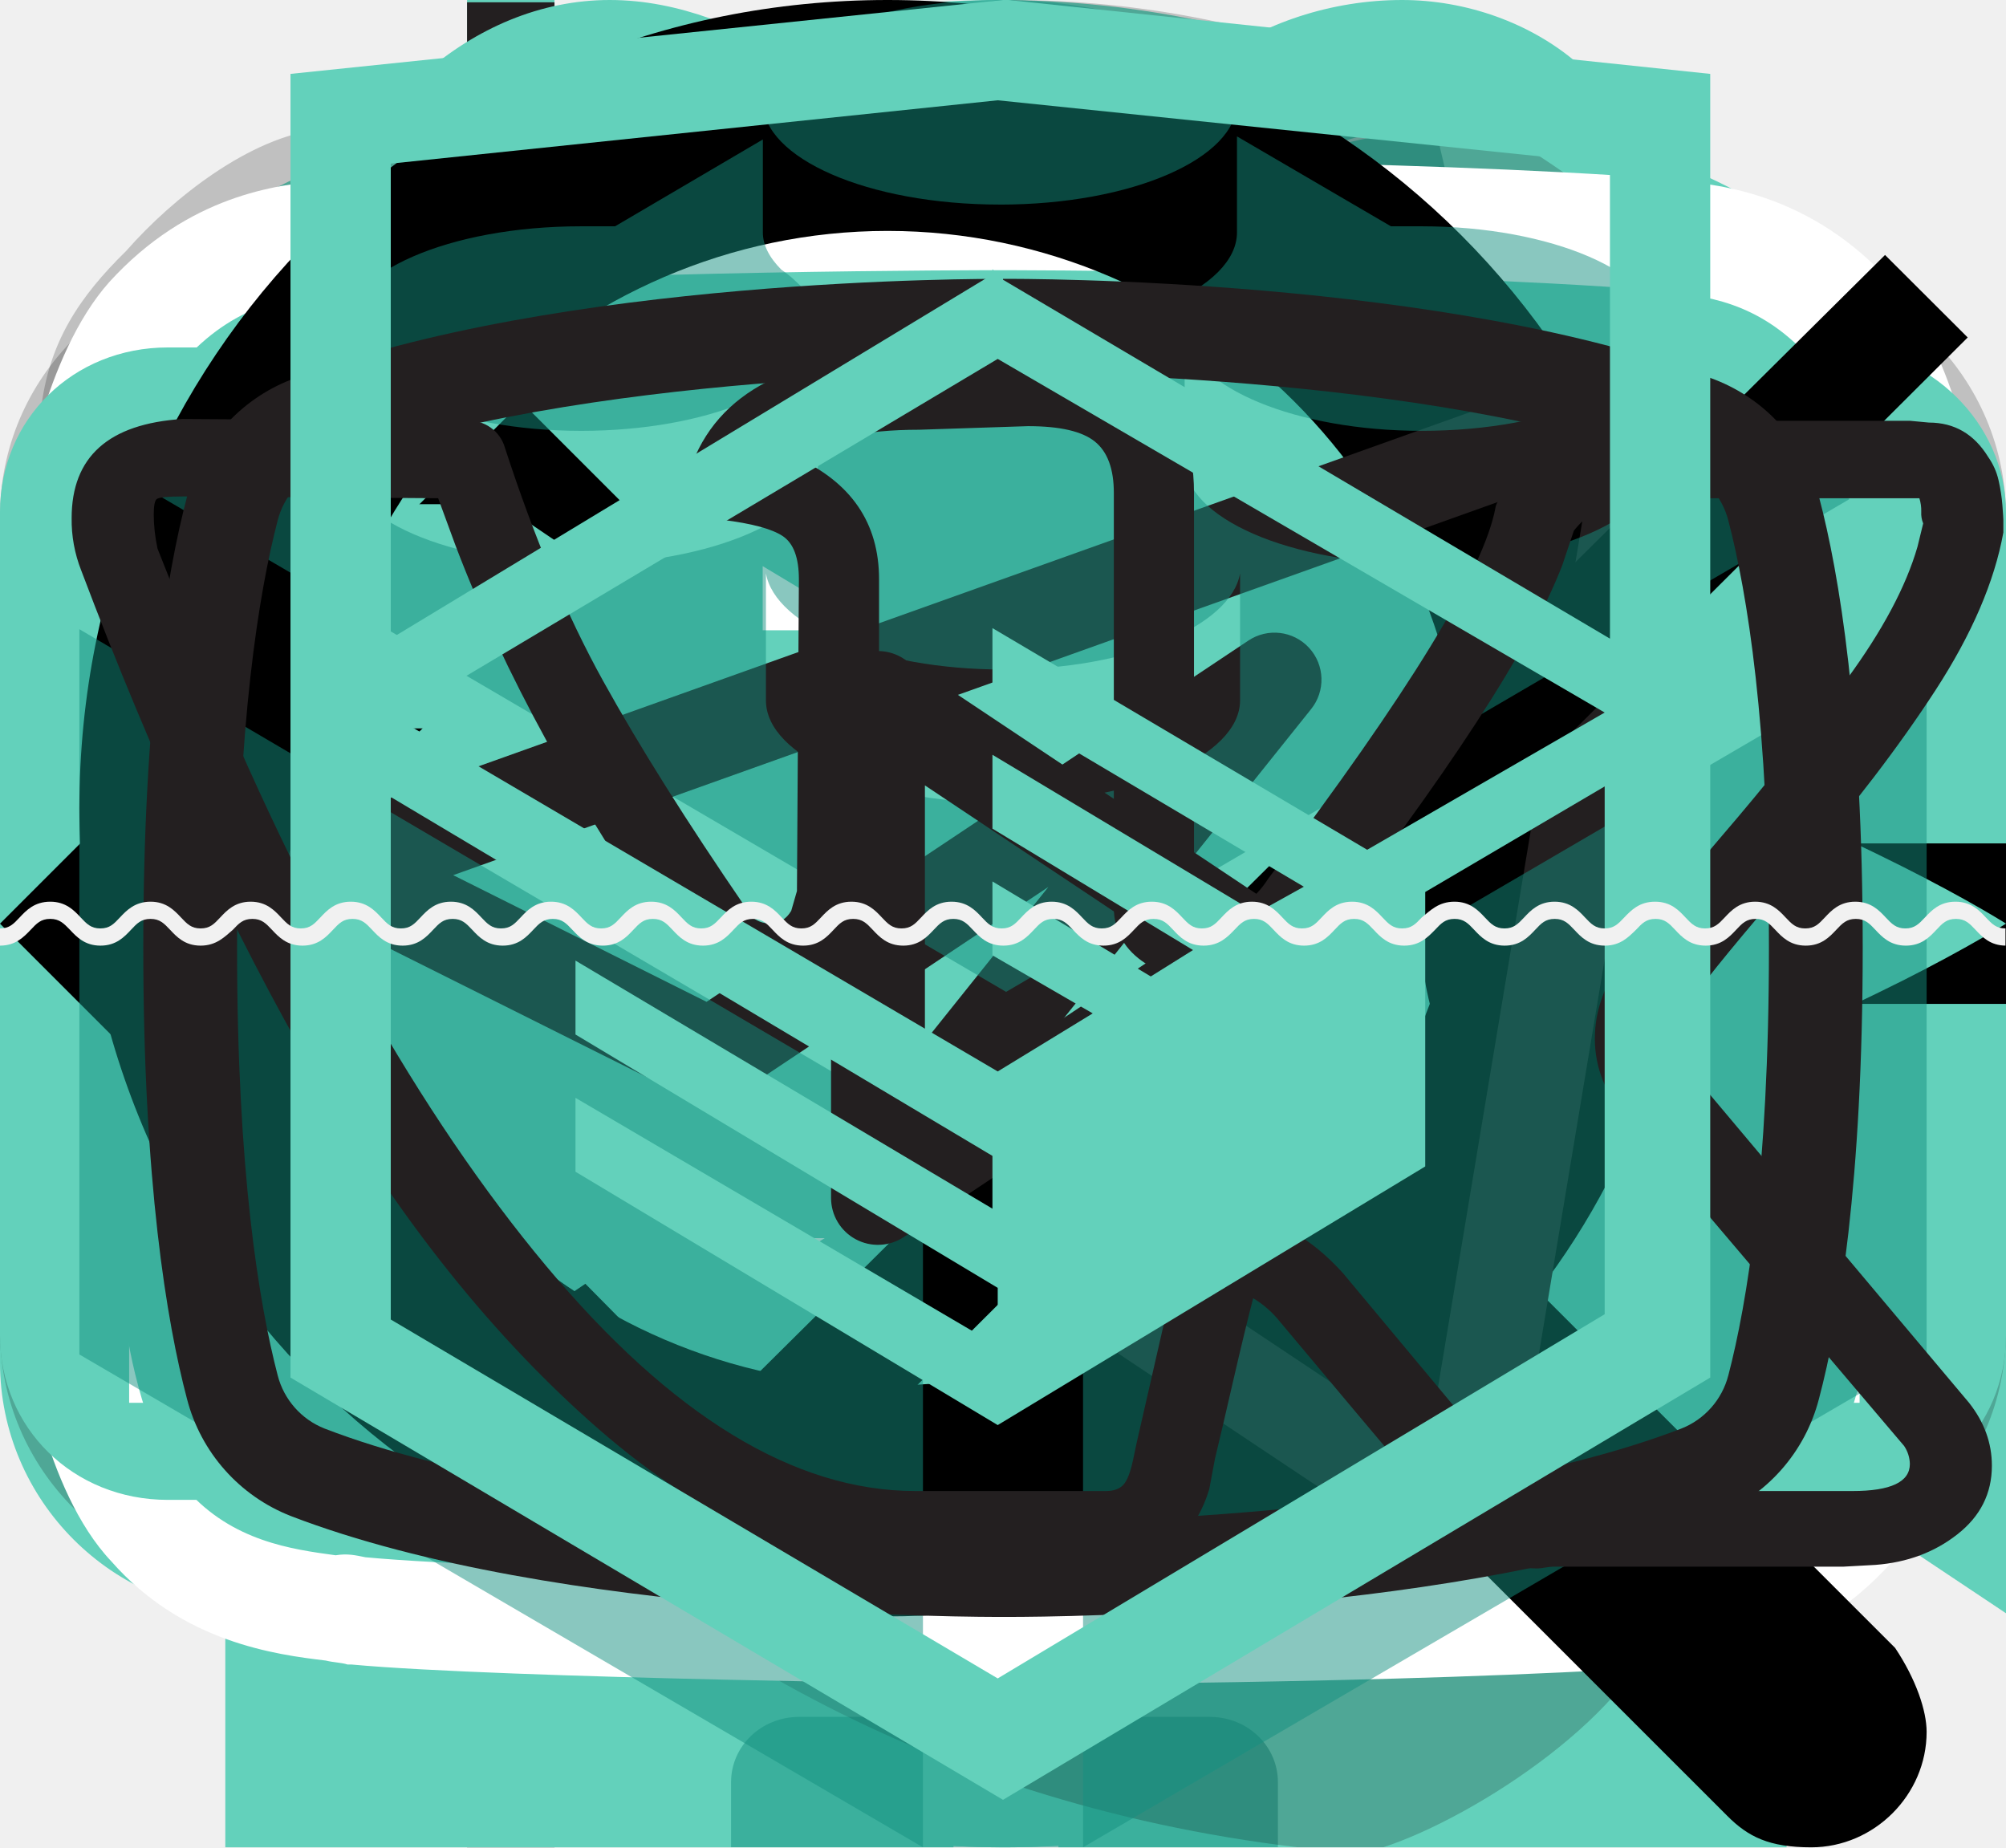
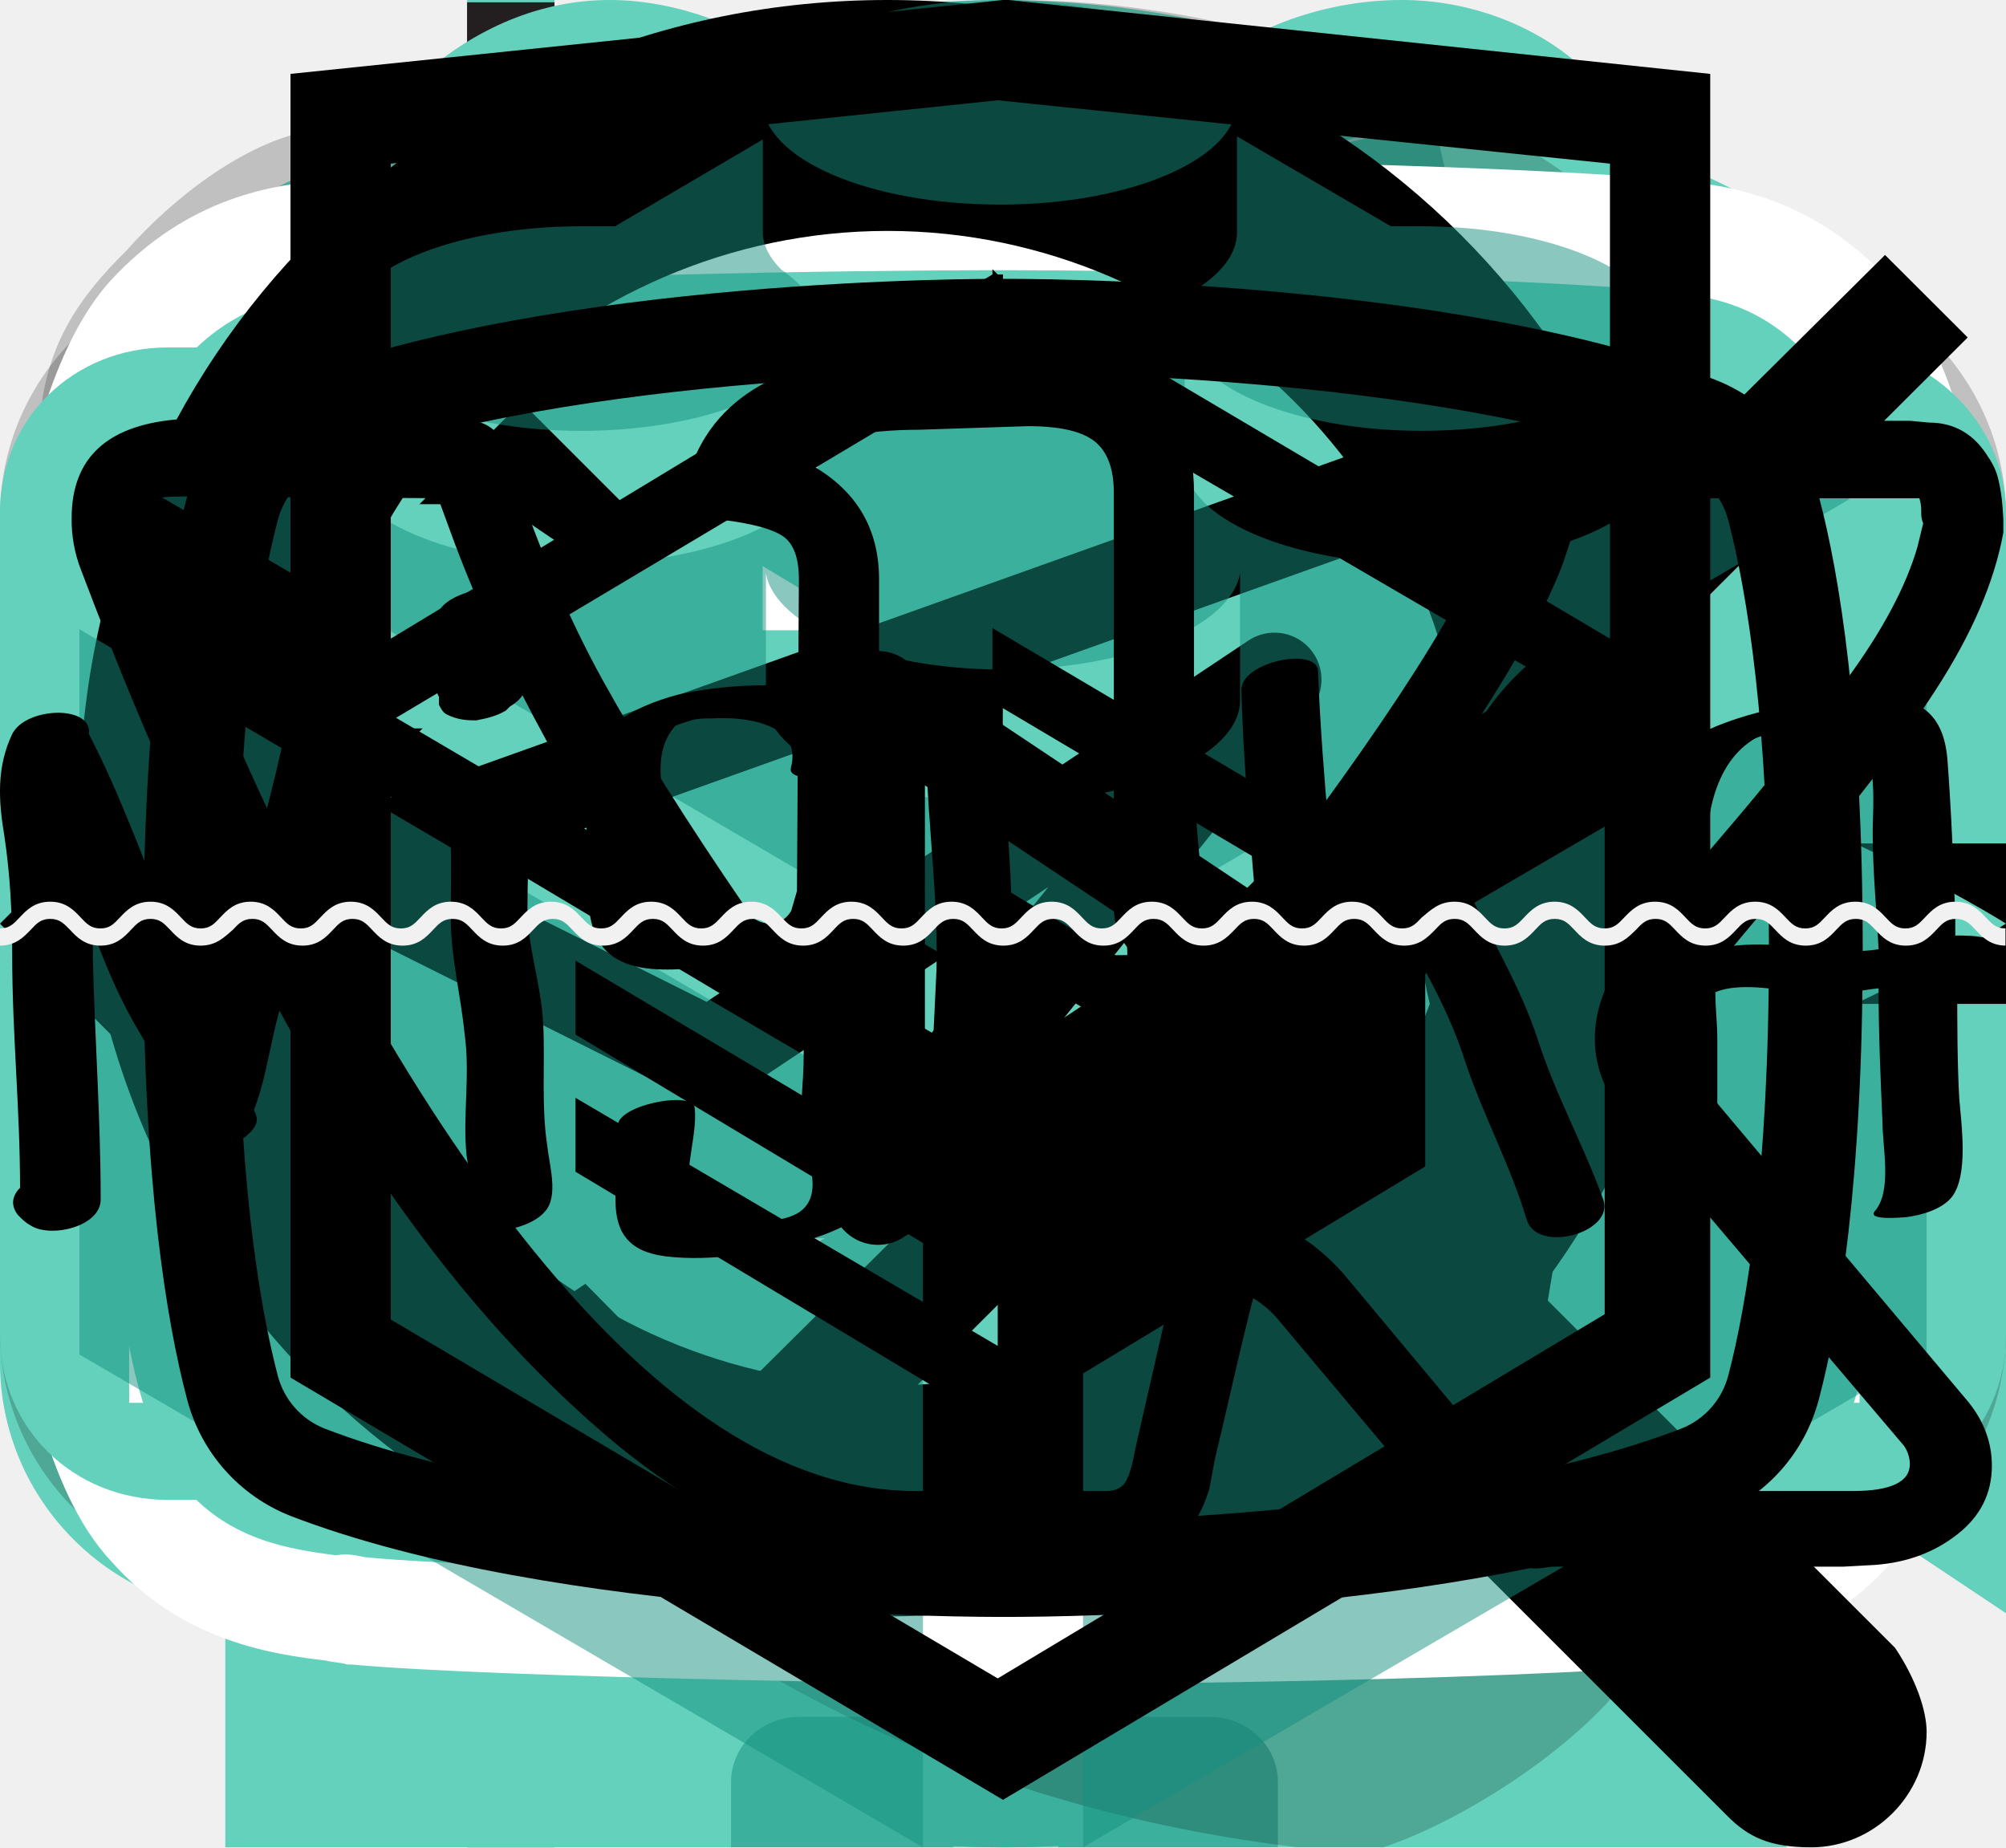
<svg xmlns="http://www.w3.org/2000/svg">
  <style>:root svg:not(:target){display:none}</style>
  <svg fill="none" id="hero-mask-desktop" viewBox="0 0 1150 34">
    <path d="M1168.8 0c-15.65 0-15.65 14-31.19 14-15.54 0-15.65-14-31.2-14-15.54 0-15.65 14-31.19 14-15.65 0-15.65-14-31.31-14-15.65 0-15.65 14-31.19 14-15.655 0-15.655-14-31.198-14-15.652 0-15.652 14-31.196 14-15.543 0-15.978-14-31.522-14-15.652 0-15.652 14-31.195 14-15.544 0-15.761-14-31.305-14-15.652 0-15.652 14-31.195 14-15.653 0-15.653-14-31.305-14s-15.652 14-31.195 14c-15.653 0-15.652-14-31.196-14C715.87 0 715.652 14 700 14c-15.652 0-15.652-14-31.196-14-15.652 0-15.652 14-31.195 14-15.653 0-15.653-14-31.305-14s-15.652 14-31.195 14c-15.653 0-15.652-14-31.196-14-15.652 0-15.652 14-31.196 14-15.652 0-15.652-14-31.195-14-15.652 0-15.652 14-31.305 14-15.652 0-15.652-14-31.304-14s-15.652 14-31.304 14-15.652-14-31.305-14C340.652 0 340.652 14 325 14S309.348 0 293.696 0c-15.653 0-15.653 14-31.305 14S246.739 0 231.087 0s-15.652 14-31.196 14c-15.652 0-15.652-14-31.304-14s-15.652 14-31.304 14C121.63 14 121.63 0 105.978 0S90.326 14 74.674 14 59.022 0 43.37 0C28.152 0 28.152 14 12.5 14-3.152 14-3.152 0-18.696 0-34.239 0-34.348 14-50 14v20h1250V14c-15.65 0-15.65-14-31.2-14Z" fill="#fff" />
  </svg>
  <svg fill="none" id="hero-mask-tablet" viewBox="0 0 768 24">
    <path d="M749.784 0c-9.642 0-9.642 9.882-19.217 9.882S720.925 0 711.35 0c-9.574 0-9.641 9.882-19.216 9.882-9.642 0-9.642-9.882-19.284-9.882-9.641 0-9.641 9.882-19.216 9.882-9.642 0-9.642-9.882-19.217-9.882-9.641 0-9.641 9.882-19.216 9.882-9.575 0-9.843-9.882-19.418-9.882-9.641 0-9.641 9.882-19.216 9.882-9.575 0-9.709-9.882-19.284-9.882-9.641 0-9.641 9.882-19.216 9.882-9.642 0-9.642-9.882-19.284-9.882-9.641 0-9.641 9.882-19.216 9.882-9.642 0-9.642-9.882-19.217-9.882-9.574 0-9.708 9.882-19.35 9.882-9.642 0-9.642-9.882-19.217-9.882-9.641 0-9.641 9.882-19.216 9.882-9.642 0-9.642-9.882-19.284-9.882-9.641 0-9.641 9.882-19.216 9.882-9.642 0-9.642-9.882-19.217-9.882-9.641 0-9.641 9.882-19.216 9.882-9.642 0-9.642-9.882-19.217-9.882-9.641 0-9.641 9.882-19.283 9.882-9.642 0-9.642-9.882-19.284-9.882-9.641 0-9.641 9.882-19.283 9.882-9.642 0-9.642-9.882-19.284-9.882-9.641 0-9.641 9.882-19.283 9.882-9.642 0-9.642-9.882-19.283-9.882-9.642 0-9.642 9.882-19.284 9.882S181.791 0 172.15 0c-9.642 0-9.642 9.882-19.217 9.882-9.642 0-9.642-9.882-19.283-9.882-9.642 0-9.642 9.882-19.284 9.882S104.724 0 95.083 0C85.44 0 85.44 9.882 75.799 9.882S66.157 0 56.516 0C47.142 0 47.142 9.882 37.5 9.882 27.858 9.882 27.858 0 18.284 0 8.709 0 8.642 9.882-1 9.882V24h770V9.882c-9.642 0-9.642-9.882-19.216-9.882Z" fill="#fff" />
  </svg>
  <svg fill="none" id="icon-ball" viewBox="0 0 35 34">
    <path d="M.306 13.953a16.044 16.044 0 0 0 0 6.232l4.176-3.165-4.176-3.067ZM24.852 1.586C19.963-.59 14.259-.59 9.269 1.982l7.638 5.54 7.945-5.936ZM34.528 13.062l-4.889 3.66 4.99 3.66c.51-2.373.51-4.946-.101-7.32ZM9.37 32.057c4.89 2.473 10.899 2.671 15.991.099l-8.25-6.035-7.74 5.936ZM8.046 14.249 1.732 9.698c-.306.692-.612 1.385-.815 2.078l5.398 3.957 1.731-1.484ZM18.945 24.835l8.453 6.134c.306-.198.611-.396.815-.594.306-.198.611-.495.917-.791l-8.454-6.134-1.731 1.385ZM11.611 11.578 4.074 6.137c-.51.495-.917 1.088-1.324 1.682l7.028 5.144 1.833-1.385ZM22.51 22.163l8.25 6.035c.509-.494.916-1.088 1.324-1.681l-7.843-5.739-1.732 1.386ZM15.176 8.907 7.333 3.169c-.203.099-.407.297-.61.396-.408.296-.816.593-1.121.989l7.843 5.64 1.731-1.287ZM26.074 19.394l7.13 5.144c.306-.692.611-1.286.917-1.979l-6.213-4.55-1.834 1.385ZM26.89 2.674.916 22.362c.203.692.509 1.385.815 2.077L28.722 3.96c-.509-.494-1.12-.89-1.833-1.286ZM31.269 6.532c-.306-.395-.611-.791-.917-1.088L2.852 26.22c.204.494.51.89.815 1.187.102.198.305.396.407.494L31.778 7.127c-.204-.198-.305-.396-.51-.594ZM32.898 8.907 5.704 29.484c.509.495 1.12.99 1.731 1.385l26.482-19.984c-.306-.692-.611-1.385-1.019-1.978Z" fill="#63D1BB" />
  </svg>
  <svg fill="none" id="icon-camera" viewBox="0 0 32 22">
    <path d="m26 10 6-4v16l-6-4v-8Zm-2 0v8c0 2.2-1.8 4-4 4H4c-2.2 0-4-1.8-4-4v-8c0-2.2 1.8-4 4-4h10c0-1.1.9-2 2-2V2H5c-.6 0-1-.4-1-1s.4-1 1-1h12c.6 0 1 .4 1 1v3c1.1 0 2 .9 2 2 2.2 0 4 1.8 4 4Zm-12 0H4v8h8v-8Zm8 1c0-.6-.4-1-1-1h-4c-.6 0-1 .4-1 1s.4 1 1 1h4c.6 0 1-.4 1-1Z" fill="#63D1BB" />
  </svg>
  <svg fill="none" id="icon-cart" viewBox="0 0 21 18">
    <path d="M20.188 6.857h-3.55L13.188.381C12.985 0 12.58-.095 12.174.095s-.507.572-.304.953l3.145 5.81H5.783l3.145-5.81c.202-.381 0-.762-.305-.953-.406-.19-.811 0-1.014.286l-3.45 6.476H.812c-.406 0-.812.286-.812.762 0 .381.304.762.812.762h.202l.914 2.857c-.203.095-.305.286-.305.572 0 .38.305.666.71.666L4.058 18h12.884l1.725-5.524c.405 0 .71-.286.71-.667 0-.19-.102-.476-.304-.57l.912-2.858h.203c.406 0 .812-.286.812-.762 0-.476-.406-.762-.812-.762Zm-4.565 9.62H5.073L3.854 12.38h13.087l-1.319 4.095Zm1.623-5.525H3.348l-.812-2.666h15.522l-.812 2.666Z" fill="currentColor" />
  </svg>
  <svg fill="none" id="icon-email" viewBox="0 0 32 21">
    <path opacity=".2" d="M28 0H4C1.8 0 0 1.8 0 4v13c0 2.2 1.8 4 4 4h24c2.2 0 4-1.8 4-4V4c0-2.2-1.8-4-4-4ZM2 5.3l7 5.3-7 5.3V5.3ZM30 17c0 1.1-.9 2-2 2H4c-1.1 0-2-.9-2-2l7.8-5.9 4.4 3.3c.5.4 1.2.6 1.8.6.6 0 1.3-.2 1.8-.6l4.4-3.3L30 17Zm0-1.2-7-5.3 7-5.3v10.6Zm-12.8-2.2c-.4.3-.8.4-1.2.4-.4 0-.9-.1-1.2-.4l-4.1-3.1-.8-.6L2 4c0-1.1.9-2 2-2h24c1.1 0 2 .9 2 2l-12.8 9.6Z" fill="#000" />
  </svg>
  <svg fill="none" id="icon-flag" viewBox="0 0 47 81">
    <path d="M7.766 3.862v38.52L47 23.071 7.766 3.862ZM0 80.9V0h3.833v80.9H0Z" fill="#63D1BB" />
    <path d="M3.833.1H0V81h3.833V.1Z" fill="#231F20" />
  </svg>
  <svg fill="none" id="icon-flower" viewBox="0 0 33 38">
    <path d="M16.5 38C25.575 38 33 30.645 33 21.656c-9.075 0-16.5 7.253-16.5 16.344ZM4.744 16.65c0 2.554 2.062 4.495 4.537 4.495.928 0 1.856-.306 2.578-.817v.306c0 2.554 2.063 4.495 4.538 4.495 2.578 0 4.537-2.043 4.537-4.495v-.306c.722.51 1.65.817 2.578.817 2.579 0 4.538-2.043 4.538-4.494 0-1.84-1.031-3.371-2.578-4.086 1.547-.715 2.578-2.248 2.578-4.087 0-2.553-2.063-4.494-4.538-4.494-.928 0-1.856.306-2.578.817v-.306C20.934 1.94 18.872 0 16.397 0c-2.578 0-4.538 2.043-4.538 4.495V4.8a4.542 4.542 0 0 0-2.578-.817c-2.578 0-4.537 2.043-4.537 4.494 0 1.84 1.031 3.372 2.578 4.087-1.444.715-2.578 2.247-2.578 4.086ZM16.5 7.969c2.578 0 4.538 2.043 4.538 4.494 0 2.554-2.063 4.495-4.538 4.495-2.578 0-4.537-2.043-4.537-4.495 0-2.451 1.959-4.494 4.537-4.494ZM0 21.656C0 30.646 7.425 38 16.5 38c0-9.091-7.425-16.344-16.5-16.344Z" fill="#63D1BB" />
  </svg>
  <svg fill="none" id="icon-gift" viewBox="0 0 33 32">
    <path d="M3.028 32h12.614V18.272H3.028V32ZM31.385 8.691h-7.367c.505-.296 1.01-.493 1.413-.79 1.615-1.086 2.422-2.568 2.422-3.95 0-1.186-.605-2.173-1.413-2.865C25.633.396 24.523 0 23.413 0c-1.211 0-2.422.395-3.33 1.086-1.514.988-2.624 2.47-3.432 4.05 0 .099-.1.197-.1.197-.303-.592-.606-1.185-1.01-1.777-.706-.988-1.514-1.877-2.523-2.47C12.01.494 10.9 0 9.688 0c-1.21 0-2.321.494-3.23 1.284-.807.79-1.412 1.876-1.412 3.062 0 .691.202 1.481.605 2.173.606.888 1.413 1.58 2.624 2.172h-6.66C.706 8.691 0 9.383 0 10.271V16.1h15.541V8.69h1.918V16.1H33v-5.827c0-.89-.706-1.58-1.615-1.58ZM8.881 6.42c-.606-.395-1.01-.79-1.211-1.087-.202-.395-.303-.691-.303-.987 0-.494.202-.988.706-1.482.404-.395 1.01-.691 1.615-.691.707 0 1.413.197 2.018.691a7.6 7.6 0 0 1 2.624 3.16c.303.692.606 1.383.808 2.075-3.129-.297-5.147-.988-6.257-1.68Zm10.596-1.58c.606-.79 1.211-1.482 1.918-1.877.706-.494 1.412-.691 2.018-.691.605 0 1.11.197 1.514.493.403.297.605.692.605 1.186 0 .493-.303 1.284-1.514 2.074-1.11.79-3.128 1.679-6.156 2.271a10.88 10.88 0 0 1 1.615-3.456ZM17.46 32h12.614V18.272H17.46V32Z" fill="#63D1BB" />
  </svg>
  <svg fill="none" id="icon-heart" viewBox="0 0 34 27">
    <path d="M34 8.45C34 3.788 29.982 0 25.036 0A9.248 9.248 0 0 0 17 4.662C15.558 1.942 12.467 0 8.964 0 4.018 0 0 3.788 0 8.45 0 17.288 15.146 27 17 27c1.958 0 17-9.615 17-18.55Z" fill="#63D1BB" />
  </svg>
  <svg fill="none" id="icon-interior" viewBox="0 0 40 62">
    <g opacity=".5" fill="#149080">
      <path d="M15.162 37.717c-.3.995-.2 2.19 0 3.582.499 2.588 1.696 5.971 2.394 9.654h5.087c.698-3.583 1.895-6.967 2.494-9.654.3-1.393.3-2.687 0-3.582-.3-.896-.898-1.593-1.995-2.29h-5.985c-1.197.697-1.796 1.394-1.995 2.29ZM26.933 57.621H13.167c-1.297 0-2.294.995-2.294 2.19V62h18.354v-2.19c0-1.194-.998-2.189-2.294-2.189ZM34.015 2.19h-11.67C22.344.994 21.346 0 20.05 0s-2.294.995-2.294 2.19H6.085L0 27.566c.798-.498 1.596-.995 2.594-.995 1.396 0 2.194.796 2.892 1.393.699.597 1.197.796 1.397.796.299 0 .798-.299 1.496-.796.698-.498 1.596-1.393 2.893-1.393 1.297 0 2.194.796 2.893 1.393.698.497 1.197.796 1.496.796.1 0 .3-.1.598-.199.2-.1.5-.398.898-.597.499-.398 1.097-.995 1.995-1.194.3-.1.599-.1.898-.1 1.297 0 2.194.796 2.893 1.393.698.498 1.197.797 1.496.797.3 0 .798-.299 1.396-.797.699-.597 1.596-1.393 2.893-1.393 1.397 0 2.195.796 2.893 1.393.3.299.598.498.898.598.2.1.399.199.598.199.3 0 .798-.299 1.397-.896.698-.597 1.596-1.393 2.892-1.393.998 0 1.796.497 2.594.995L34.015 2.189ZM23.442 53.143h-6.883c-.699 0-1.098.497-1.098 1.094 0 .597.5 1.095 1.098 1.095h6.883c.698 0 1.097-.498 1.097-1.095.1-.597-.4-1.094-1.098-1.094Z" />
      <path d="M20.05 28.76c-.1 0-.3.1-.599.199-.2.1-.399.298-.598.398v3.682h2.294v-3.583c-.499-.398-.898-.696-1.097-.696Z" />
    </g>
  </svg>
  <svg fill="none" id="icon-phone" viewBox="0 0 25 24">
    <g opacity=".2" fill="#000">
      <path d="M17.44 24h-1.11c-4.939-.593-8.568-2.864-11.189-5.728C2.521 15.408.403 11.753 0 6.716V5.333c.1-.888.504-1.481 1.109-2.074.605-.69 1.613-1.481 2.52-1.58.706 0 1.815.494 2.218 1.087.403.493.605 1.58.806 2.37.202.889.605 1.975.504 2.765-.201 1.186-1.814 1.68-2.217 2.568 1.612 3.655 4.133 6.42 7.56 8.198.806-.494 1.613-1.877 2.823-1.877.403 0 1.008.198 1.41.297.505.098.908.296 1.311.493.706.297 2.017.593 2.42 1.186.403.592.705 1.58.605 2.172-.303 1.284-2.42 2.667-3.63 3.062ZM12.6 1.481c5.948 0 10.888 4.741 10.888 10.667H25C25 5.432 19.456 0 12.6 0v1.481Z" />
      <path d="M12.6 9.185v1.58c.807 0 1.412.593 1.412 1.383h1.613c0-1.58-1.31-2.963-3.024-2.963ZM12.6 6.124c3.327 0 6.15 2.666 6.15 6.024h1.613c0-4.148-3.427-7.506-7.661-7.506v1.482H12.6Z" />
    </g>
  </svg>
  <svg fill="none" id="icon-play" viewBox="0 0 101 77">
    <path d="M97 18.1s-.9-7-3.8-10.1c-3.6-4-7.7-4.1-9.5-4.3-13.3-1-33.3-1-33.3-1h-.1s-20 0-33.3 1c-1.9.2-5.9.3-9.5 4.3-2.8 3.1-3.8 10.1-3.8 10.1s-.9 8.2-.9 16.4v7.7c0 8.2.9 16.4.9 16.4s.9 7 3.8 10.1c3.6 4 8.4 3.9 10.5 4.3 7.6.8 32.4 1 32.4 1s20 0 33.3-1c1.9-.2 5.9-.3 9.5-4.3C96 65.6 97 58.6 97 58.6s.9-8.2.9-16.4v-7.7c0-8.2-.9-16.4-.9-16.4Z" fill="#63D1BB" />
    <path d="M50.3 76.8c-1 0-25-.3-32.6-1h-.2c-.3-.1-.7-.1-1.1-.2-2.5-.3-7.2-.9-10.8-5C2.2 67 1.2 59.8 1.1 59c0-.3-1-8.5-1-16.7v-7.7c0-8.3.9-16.4.9-16.7v-.1c.1-.8 1.2-7.9 4.5-11.6 4-4.4 8.5-4.9 10.7-5.1.2 0 .4 0 .5-.1h.1c13.3-1 33.3-1 33.5-1h.1c.2 0 20.2 0 33.5 1h.1c.2 0 .3 0 .5.1 2.2.2 6.7.7 10.7 5.1 3.4 3.6 4.4 10.8 4.5 11.6 0 .3 1 8.5 1 16.8v7.7c0 8.3-.9 16.4-1 16.7v.1c-.1.8-1.2 8-4.5 11.6-4 4.4-8.5 4.9-10.7 5.1-.2 0-.4 0-.5.1h-.1c-13.3.9-33.4.9-33.6.9Zm-31.9-6.4c7.5.7 31.2 1 32 1 .7 0 20.1 0 33-1 .2 0 .4 0 .6-.1 1.8-.2 4.6-.5 7.2-3.3 1.8-2 2.9-6.9 3.1-8.6.1-.5.9-8.4.9-16.1v-7.7c0-7.8-.9-15.6-1-16.1-.3-2.4-1.4-6.8-3.1-8.5-2.6-2.9-5.4-3.1-7.2-3.3-.2 0-.4 0-.6-.1-13.1-1-32.8-1-33-1h-.1c-.2 0-20 0-33 1-.2 0-.4 0-.6.1-1.8.2-4.6.5-7.2 3.3-1.8 2-2.9 6.9-3.1 8.6-.1.6-.9 8.4-.9 16.1v7.7c0 7.7.9 15.6.9 16.1.3 2.4 1.4 6.8 3.1 8.5 2.3 2.6 5.3 3 7.5 3.3.6-.1 1 0 1.5.1Z" fill="#fff" />
    <path d="M38.4 20.5v35.7l29.8-17.8-29.8-17.9Z" fill="#fff" />
  </svg>
  <svg fill="none" id="icon-price" viewBox="0 0 47 27">
    <path d="M43.066 0H3.933C1.715 0 0 1.681 0 3.857v19.286C0 25.319 1.715 27 3.933 27h39.133C45.286 27 47 25.319 47 23.143V3.857C47 1.78 45.184 0 43.066 0ZM3.026 24.725V2.77H43.57v21.956H3.026Z" fill="#63D1BB" />
    <path d="M6.96 20.868h32.677V6.627H6.96v14.241ZM23.5 8.506c2.925 0 5.346 2.373 5.346 5.242 0 2.868-2.421 5.241-5.346 5.241-2.925 0-5.346-2.373-5.346-5.242 0-2.967 2.421-5.241 5.346-5.241Z" fill="#63D1BB" />
  </svg>
  <svg fill="none" id="icon-review-arrow" viewBox="0 0 50 26">
    <path d="M50 11H7.7l8.1-8.2L13 0 0 13l13 13 2.8-2.8L7.7 15H50v-4Z" fill="#000" />
  </svg>
  <svg fill="none" id="icon-rocket" viewBox="0 0 55 23">
    <path d="M40.947 5.75A47.823 47.823 0 0 0 28.41 4.065c-2.932 0-5.56.198-7.785.594L13.75 0H.101l5.864 6.147h8.493c-4.651 1.586-6.875 3.47-6.875 3.47v3.767s2.325 1.883 6.976 3.47H5.864L0 23h13.649l6.875-4.66c2.325.397 4.853.595 7.785.595 4.55 0 8.796-.694 12.537-1.685-1.214-1.784-1.921-3.668-1.921-5.85.1-1.982.91-3.865 2.022-5.65ZM44.485 6.741c-1.314 1.586-2.022 3.173-2.022 4.759 0 1.586.708 3.172 2.022 4.759C50.955 14.077 55 11.499 55 11.499s-4.044-2.577-10.515-4.758Z" fill="#63D1BB" />
  </svg>
  <svg fill="none" id="icon-search" viewBox="0 0 18 18">
    <path d="m17.693 16.057-3.477-3.477c1.023-1.33 1.534-2.966 1.534-4.705C15.75 3.477 12.273 0 7.875 0S0 3.477 0 7.875s3.477 7.875 7.875 7.875c1.739 0 3.375-.614 4.704-1.534l3.478 3.477c.204.205.409.307.818.307.614 0 1.125-.511 1.125-1.125 0-.204-.102-.511-.307-.818ZM2.25 7.875c0-3.068 2.557-5.625 5.625-5.625S13.5 4.807 13.5 7.875 10.943 13.5 7.875 13.5 2.25 10.943 2.25 7.875Z" fill="currentColor" />
  </svg>
  <svg fill="none" id="icon-telegram" viewBox="0 0 28 23">
-     <path fill-rule="evenodd" clip-rule="evenodd" d="M23.46 3.653c.18.15.265.382.227.611l-2.626 15.757a.657.657 0 0 1-1.012.439l-7.878-5.253a.657.657 0 0 1-.149-.956l2.611-3.263-4.36 2.906a.657.657 0 0 1-.658.041L4.363 11.31a.657.657 0 0 1 .073-1.205l18.383-6.566a.657.657 0 0 1 .642.115Zm-17.134 7.17 3.536 1.768 7.561-5.041a.656.656 0 0 1 .877.956l-4.805 6.006 6.438 4.292L22.208 5.15 6.326 10.823Z" fill="#231F20" />
+     <path fill-rule="evenodd" clip-rule="evenodd" d="M23.46 3.653c.18.15.265.382.227.611l-2.626 15.757a.657.657 0 0 1-1.012.439l-7.878-5.253a.657.657 0 0 1-.149-.956l2.611-3.263-4.36 2.906a.657.657 0 0 1-.658.041L4.363 11.31a.657.657 0 0 1 .073-1.205l18.383-6.566a.657.657 0 0 1 .642.115Zm-17.134 7.17 3.536 1.768 7.561-5.041a.656.656 0 0 1 .877.956l-4.805 6.006 6.438 4.292L22.208 5.15 6.326 10.823Z" fill="currentColor" />
  </svg>
  <svg fill="none" id="icon-tick" viewBox="0 0 33 22">
    <path d="M32.37 1.357 31.01 0 11.574 19.286l-9.62-9.594-1.361 1.357 9.62 9.594L11.573 22l1.459-1.357L32.37 1.357Z" fill="#000" />
  </svg>
  <svg fill="none" id="icon-toy" viewBox="0 0 60 60">
    <path opacity=".5" d="M0 43.993 27.4 60V36.544L0 20.436v23.557Zm51.3-31.51V15c0 1.812-3.5 3.322-7.7 3.322-4.3 0-7.7-1.51-7.7-3.322v-4.127c.3 1.71 3.6 3.12 7.7 3.12 4.3 0 7.7-1.51 7.7-3.322S47.8 7.35 43.6 7.35h-1l-5-2.92V7.55c0 1.812-3.5 3.323-7.7 3.323-2.7 0-5-.604-6.4-1.51-.2-.202-.4-.403-.7-.605-.4-.402-.6-.805-.6-1.208V4.53L17.4 7.35h-1.1c-4.3 0-7.7 1.51-7.7 3.322s3.5 3.322 7.7 3.322c4.1 0 7.4-1.41 7.7-3.12V15c0 1.812-3.5 3.322-7.7 3.322-4.3 0-7.7-1.51-7.7-3.322v-2.416l-6 3.523 27.5 16.108 27.4-16.007-6.2-3.725ZM37.7 22.752c0 1.812-3.5 3.322-7.7 3.322-4.3 0-7.7-1.51-7.7-3.322v-4.128c.3 1.712 3.6 3.121 7.7 3.121s7.4-1.41 7.7-3.12v4.127Zm-5.1 13.993V60L60 43.993V20.738L32.6 36.745Zm-2.7-30.1c4.3 0 7.7-1.51 7.7-3.323C37.6 1.51 34.1 0 29.9 0c-4.3 0-7.7 1.51-7.7 3.322s3.4 3.322 7.7 3.322Z" fill="#149080" />
  </svg>
  <svg fill="none" id="icon-vk" viewBox="0 0 28 23">
-     <path d="M1 5.839c0-.855.515-1.316 1.545-1.383l3.97.025a.52.52 0 0 1 .533.377c.409 1.257.866 2.343 1.372 3.257.506.913 1.168 1.965 1.985 3.156.071.15.187.226.346.226.125 0 .223-.059.293-.176l.08-.277.027-4.35c0-.302-.075-.503-.226-.604-.151-.1-.431-.176-.84-.226-.32-.05-.48-.235-.48-.553 0-.067.01-.118.027-.151.373-1.09 1.44-1.635 3.198-1.635l1.492-.025c.675 0 1.234.16 1.678.478.444.318.666.821.666 1.509v5.708c.125.084.24.126.347.126.266 0 .497-.15.692-.453 1.954-2.582 3.011-4.308 3.17-5.18 0-.017.019-.059.054-.126.125-.251.329-.47.613-.654.284-.184.533-.31.746-.377a.554.554 0 0 1 .24-.05h4.13l.266.025c.355 0 .63.16.826.478.07.1.12.21.146.327.027.117.045.234.054.352.009.117.013.184.013.2v.177c-.124.687-.44 1.42-.946 2.2-.506.78-1.15 1.622-1.931 2.528-.782.905-1.27 1.5-1.466 1.785-.16.201-.24.386-.24.553 0 .135.071.286.213.453l3.89 4.627c.213.269.32.562.32.88 0 .386-.16.705-.48.956-.32.252-.701.394-1.145.428l-.453.025h-4.05a.855.855 0 0 0-.106.012.862.862 0 0 1-.107.013c-.39 0-.755-.16-1.092-.478-.125-.134-.96-1.123-2.505-2.967a1.387 1.387 0 0 0-.373-.327c-.07.268-.164.654-.28 1.157-.115.503-.2.863-.253 1.081l-.08.427c-.177.587-.55.94-1.119 1.057l-.373.025h-2.61c-1.475 0-2.945-.637-4.41-1.911-1.466-1.275-2.784-2.922-3.957-4.942-1.172-2.02-2.264-4.372-3.277-7.054A1.916 1.916 0 0 1 1 5.838Zm16.013 6.513c-.373 0-.71-.096-1.013-.29-.302-.192-.453-.456-.453-.791V5.487c0-.336-.089-.575-.266-.717-.178-.143-.489-.214-.933-.214l-1.518.05c-.764 0-1.341.126-1.732.378.781.352 1.172.922 1.172 1.71v4.426a1.5 1.5 0 0 1-.533 1.044 1.59 1.59 0 0 1-1.066.414c-.532 0-.94-.243-1.225-.729C8.06 9.871 7.03 7.993 6.356 6.216l-.24-.654-3.544-.025c-.231 0-.36.013-.386.038-.027.025-.04.096-.04.213 0 .151.017.31.053.478l.56 1.409c1.491 3.638 3.112 6.505 4.862 8.6 1.75 2.096 3.468 3.144 5.155 3.144h2.665c.106 0 .186-.03.24-.088.053-.06.097-.172.133-.34l.053-.251.506-2.213c.142-.302.267-.503.373-.604a.975.975 0 0 1 .693-.277c.426 0 .861.243 1.305.73l2.265 2.716c.142.218.293.327.453.327h4.396c.533 0 .8-.126.8-.378a.466.466 0 0 0-.08-.251l-3.864-4.552c-.302-.352-.453-.73-.453-1.131 0-.403.142-.788.427-1.157.23-.336.679-.893 1.345-1.673a37.64 37.64 0 0 0 1.745-2.188c.498-.679.826-1.295.986-1.848l.08-.327a.371.371 0 0 1-.027-.163.574.574 0 0 0-.026-.189h-4.183c-.267.1-.48.252-.64.453l-.16.478c-.444 1.156-1.607 2.942-3.49 5.356a1.892 1.892 0 0 1-1.305.503Z" fill="#231F20" />
+     <path d="M1 5.839c0-.855.515-1.316 1.545-1.383l3.97.025a.52.52 0 0 1 .533.377c.409 1.257.866 2.343 1.372 3.257.506.913 1.168 1.965 1.985 3.156.071.15.187.226.346.226.125 0 .223-.059.293-.176l.08-.277.027-4.35c0-.302-.075-.503-.226-.604-.151-.1-.431-.176-.84-.226-.32-.05-.48-.235-.48-.553 0-.067.01-.118.027-.151.373-1.09 1.44-1.635 3.198-1.635l1.492-.025c.675 0 1.234.16 1.678.478.444.318.666.821.666 1.509v5.708c.125.084.24.126.347.126.266 0 .497-.15.692-.453 1.954-2.582 3.011-4.308 3.17-5.18 0-.017.019-.059.054-.126.125-.251.329-.47.613-.654.284-.184.533-.31.746-.377a.554.554 0 0 1 .24-.05h4.13l.266.025c.355 0 .63.16.826.478.07.1.12.21.146.327.027.117.045.234.054.352.009.117.013.184.013.2v.177c-.124.687-.44 1.42-.946 2.2-.506.78-1.15 1.622-1.931 2.528-.782.905-1.27 1.5-1.466 1.785-.16.201-.24.386-.24.553 0 .135.071.286.213.453l3.89 4.627c.213.269.32.562.32.88 0 .386-.16.705-.48.956-.32.252-.701.394-1.145.428l-.453.025h-4.05a.855.855 0 0 0-.106.012.862.862 0 0 1-.107.013c-.39 0-.755-.16-1.092-.478-.125-.134-.96-1.123-2.505-2.967a1.387 1.387 0 0 0-.373-.327c-.07.268-.164.654-.28 1.157-.115.503-.2.863-.253 1.081l-.08.427c-.177.587-.55.94-1.119 1.057l-.373.025h-2.61c-1.475 0-2.945-.637-4.41-1.911-1.466-1.275-2.784-2.922-3.957-4.942-1.172-2.02-2.264-4.372-3.277-7.054A1.916 1.916 0 0 1 1 5.838Zm16.013 6.513c-.373 0-.71-.096-1.013-.29-.302-.192-.453-.456-.453-.791V5.487c0-.336-.089-.575-.266-.717-.178-.143-.489-.214-.933-.214l-1.518.05c-.764 0-1.341.126-1.732.378.781.352 1.172.922 1.172 1.71v4.426a1.5 1.5 0 0 1-.533 1.044 1.59 1.59 0 0 1-1.066.414c-.532 0-.94-.243-1.225-.729C8.06 9.871 7.03 7.993 6.356 6.216l-.24-.654-3.544-.025c-.231 0-.36.013-.386.038-.027.025-.04.096-.04.213 0 .151.017.31.053.478l.56 1.409c1.491 3.638 3.112 6.505 4.862 8.6 1.75 2.096 3.468 3.144 5.155 3.144h2.665c.106 0 .186-.03.24-.088.053-.06.097-.172.133-.34l.053-.251.506-2.213c.142-.302.267-.503.373-.604a.975.975 0 0 1 .693-.277c.426 0 .861.243 1.305.73l2.265 2.716c.142.218.293.327.453.327h4.396c.533 0 .8-.126.8-.378a.466.466 0 0 0-.08-.251l-3.864-4.552c-.302-.352-.453-.73-.453-1.131 0-.403.142-.788.427-1.157.23-.336.679-.893 1.345-1.673a37.64 37.64 0 0 0 1.745-2.188c.498-.679.826-1.295.986-1.848l.08-.327a.371.371 0 0 1-.027-.163.574.574 0 0 0-.026-.189h-4.183c-.267.1-.48.252-.64.453l-.16.478c-.444 1.156-1.607 2.942-3.49 5.356a1.892 1.892 0 0 1-1.305.503Z" fill="currentColor" />
  </svg>
  <svg fill="none" id="icon-youtube" viewBox="0 0 28 23">
-     <path d="m17.85 11.293-5.236-3.491a.655.655 0 0 0-1.014.545v6.982a.654.654 0 0 0 1.014.546l5.237-3.491a.655.655 0 0 0 0-1.091Zm-4.94 2.814V9.57l3.403 2.27-3.404 2.268Zm12.48-8.563a2.4 2.4 0 0 0-1.452-1.637C20.218 2.478 14.251 2.5 14 2.5c-.25 0-6.218-.022-9.938 1.407A2.4 2.4 0 0 0 2.61 5.544C2.327 6.613 2 8.576 2 11.838c0 3.262.327 5.226.61 6.295a2.4 2.4 0 0 0 1.452 1.636c3.72 1.43 9.687 1.407 9.938 1.407h.076c.753 0 6.317-.043 9.862-1.407a2.4 2.4 0 0 0 1.451-1.636c.284-1.07.611-3.033.611-6.295s-.327-5.225-.61-6.294Zm-1.266 12.261a1.09 1.09 0 0 1-.655.742c-3.49 1.342-9.404 1.32-9.469 1.32-.066 0-5.978.022-9.47-1.32a1.09 1.09 0 0 1-.654-.742c-.261-1.003-.567-2.847-.567-5.967 0-3.12.306-4.963.567-5.967a1.09 1.09 0 0 1 .655-.742C8.02 3.787 13.935 3.81 14 3.81c.066 0 5.978-.022 9.47 1.32a1.092 1.092 0 0 1 .654.742c.262 1.004.567 2.847.567 5.967 0 3.12-.305 4.964-.567 5.967Z" fill="#231F20" />
+     <path d="m17.85 11.293-5.236-3.491a.655.655 0 0 0-1.014.545v6.982a.654.654 0 0 0 1.014.546l5.237-3.491a.655.655 0 0 0 0-1.091Zm-4.94 2.814V9.57l3.403 2.27-3.404 2.268Zm12.48-8.563a2.4 2.4 0 0 0-1.452-1.637C20.218 2.478 14.251 2.5 14 2.5c-.25 0-6.218-.022-9.938 1.407A2.4 2.4 0 0 0 2.61 5.544C2.327 6.613 2 8.576 2 11.838c0 3.262.327 5.226.61 6.295a2.4 2.4 0 0 0 1.452 1.636c3.72 1.43 9.687 1.407 9.938 1.407h.076c.753 0 6.317-.043 9.862-1.407a2.4 2.4 0 0 0 1.451-1.636c.284-1.07.611-3.033.611-6.295s-.327-5.225-.61-6.294Zm-1.266 12.261a1.09 1.09 0 0 1-.655.742c-3.49 1.342-9.404 1.32-9.469 1.32-.066 0-5.978.022-9.47-1.32a1.09 1.09 0 0 1-.654-.742c-.261-1.003-.567-2.847-.567-5.967 0-3.12.306-4.963.567-5.967a1.09 1.09 0 0 1 .655-.742C8.02 3.787 13.935 3.81 14 3.81c.066 0 5.978-.022 9.47 1.32a1.092 1.092 0 0 1 .654.742c.262 1.004.567 2.847.567 5.967 0 3.12-.305 4.964-.567 5.967Z" fill="currentColor" />
+   </svg>
+   <svg fill="none" id="logo-footer" viewBox="0 0 102 34">
+     <path d="M19.22 21.381c-.1-2.685-.5-5.27-.5-7.956 0-2.187.4-4.375-.4-6.464 0-.199.1-.497.1-.696.2-.994-3.3-.497-3.8.497-.3.299-.5.597-.4.995 0 .1.1.199.1.298-.7 3.183-1.6 6.265-2.6 9.348-.4 1.194-.9 2.288-1.3 3.481-.6-1.094-1.2-2.188-1.6-3.381-1.4-3.381-2.6-6.862-4.3-10.144.2-1.492-3.2-1.392-3.9 0-.8 1.69-.7 3.381-.4 5.171.3 1.99.4 3.978.4 6.067 0 3.978.4 7.856.4 11.834-.4.398-.5.895-.1 1.392.2.2.4.398.6.498 1 .696 3.6.099 3.6-1.293 0-4.078-.3-8.155-.4-12.332v-1.193c.1.1.1.298.2.398.6 1.59 1.3 3.182 2.2 4.674.9 1.491 1.3 3.082 1.8 4.674-.2.199-.3.497-.2.696 0 .199.1.298.3.398.6.497 1.8.298 2.5 0 .3-.1.6-.299.8-.398.3-.2.9-.696.7-1.194 0-.099-.1-.198-.1-.298.5-1.293.7-2.585 1-3.878.3-1.393.8-2.785 1.3-4.078.1.597.1 1.194.2 1.89.2 2.585 0 5.072 0 7.558 0 .795.1 1.591.2 2.486.1.298.4 1.79.3 1.89-.8.497-.6 1.093.2 1.292.9.2 2.1-.1 2.8-.696 1.2-1.094.6-2.784.4-4.177-.5-2.386 0-4.972-.1-7.359ZM27.62 22.078c-.1-1.99-.8-3.879-.8-5.868 0-2.287.2-4.574-.2-6.862-.1-.696-4.1.1-3.9.995.3 2.088.2 4.177.2 6.364 0 1.99.5 3.879.7 5.868.3 2.088-.1 4.177.1 6.166.1.994.8 2.685.1 3.58-.4.497 1.5.298 1.6.298.8-.1 1.8-.398 2.3-.994.7-.796.2-2.387.1-3.382-.3-1.989-.1-4.176-.2-6.165ZM43.92 18.796c-2.1-2.785-5.9-.796-8.6-1.492-1.4-.398-1.4-2.287-1.4-3.381 0-1.393-.1-2.685-.3-4.078-.1-1.094 0-2.088.7-2.884.1-.1.9-.298.8-.298.4-.1.7-.1 1.1-.1 1.5-.099 4.6.2 4 2.487-.3.994 3.6.398 3.9-.597 1.2-4.575-7.3-3.68-9.7-3.083-2.2.597-4.6 1.79-4.8 4.376-.1 1.193.3 2.387.3 3.58.1 1.392-.2 2.785.3 4.077 1.1 2.984 5.5 1.591 7.8 1.691 3.8.298 2.7 5.47 2.7 7.856 0 1.293 1.2 3.382.2 4.476-.6.696-2 .696-2.8.795-.8.1-2.2.298-2.7-.497-1-1.392.1-3.78-.1-5.37-.1-.895-4.1-.1-3.9.994.3 2.586-1.4 6.066 2.4 6.564 2.4.298 5.2-.2 7.5-.895 1.2-.398 2.3-.895 3.2-1.79 1-.895.7-2.288.4-3.481-.5-3.083.9-6.464-1-8.95ZM61.32 18.597c-.1-3.78-.7-7.459-.7-11.238 0-1.989-4-1.293-4 .298 0 3.58.5 7.16.7 10.74v.2c-1.9 0-3.9.198-5.9.198.2-4.574-.6-9.149-.4-13.823 0-.596-3.9-.1-3.9.995-.2 4.475.6 8.85.5 13.326-.1 2.088-.2 4.276-.3 6.364 0 1.094.2 2.188.3 3.282.1.995.5 2.288.2 3.282-.2.796 3.6.298 3.9-.696.5-1.79-.2-3.978-.4-5.768-.2-1.69 0-3.48.1-5.171 2-.1 4.1-.299 6.1 0 .1 1.392.2 2.784.3 4.077.1 1.193.2 2.287.2 3.48 0 .995.1 2.487-.2 3.481-.8 2.089 3.1 1.89 3.7.398.7-1.89.5-4.177.4-6.166-.2-2.486-.6-4.873-.6-7.26ZM78.22 22.973c-.9-2.785-2.4-5.171-3.6-7.757 1-1.89 2-3.878 2.9-5.867.8-1.79 1.4-3.78 3.1-5.072.6-.398.6-.895-.3-.995-.9-.1-2.1.2-2.8.696-1.4 1.293-2.4 2.685-3.1 4.376-.9 2.089-1.9 4.077-2.9 6.066-.1.1-.1.299-.2.398-.5.299-.8.796-.6 1.293-.8 1.591-1.6 3.083-2.5 4.575-.3-5.47-1-11.04-1.2-16.509 0-1.293-4-.497-3.9.995.2 6.862 1.2 13.624 1.3 20.486v.1c-.3.298-.2.497.1.596 0 1.79-.1 3.48-.2 5.27-.5.697.5 1.095 1.1 1.095h.1c.7 0 2.6-.299 2.7-1.393.2-2.088.3-4.176.2-6.265 1.6-1.69 2.9-3.58 4.1-5.569.8 1.492 1.5 2.984 2 4.575.9 2.685 2.3 5.27 3.1 7.956.5 1.79 4.5.696 3.9-.995-1-2.784-2.4-5.27-3.3-8.055ZM101.721 18.398c-.2-.795-1.4-.795-2.3-.795v-.995c-.1-2.685-.2-5.37-.4-7.956-.2-2.486-1.6-3.281-4-3.182-2.4.1-5.2.497-7.5 1.392-2.6.995-4.1 2.884-4.6 5.669-.5 2.983.2 6.166.4 9.149.2 3.48.1 6.961.1 10.442 0 .597 3.9 0 3.9-.994v-8.255c0-.795-.1-1.59-.1-2.386 1.4-.597 3.7 0 5.1.1 1.1.099 2.2-.2 3.2-.3 0 2.288.1 4.575.2 6.863 0 1.193.5 3.48-.4 4.475-.4.497 1.5.298 1.6.298.8-.1 1.8-.398 2.3-.994.9-1.094.5-3.78.4-5.072-.1-1.89-.1-3.78-.1-5.669 1.1-.199 2.4-.895 2.2-1.79Zm-14.6-.1c-.1-1.192-.2-2.485-.3-3.679-.2-2.287.1-5.569 2.3-6.961.6-.398 1.7-.298 2.4-.398 1-.199 2-.398 2.8.199 1.2.796.9 3.68.9 4.873 0 1.989.2 3.978.3 5.967-.6.1-1.1.1-1.7.1-2.3-.2-4.6-.597-6.7-.1ZM24.22 6.663c.5-.1 1-.199 1.5-.497l.2-.2c.5-.297 1-.795.7-1.391-.5-1.094-.4-2.188-.4-3.382C26.22.2 25.22 0 24.42 0c-.7.1-2.2.597-2.2 1.492 0 .994-.1 1.989.1 2.983 0 .1-.1.199-.1.398-.1.199 0 .398.1.597v.397c.1.2.2.398.4.498.6.298 1.1.298 1.5.298Z" fill="currentColor" />
  </svg>
  <svg fill="none" id="logo-htmlacademy" viewBox="0 0 27 35">
-     <path d="M13.6 0h-.1L0 1.4v24.7l13.5 8 13.4-8V1.4L13.6 0ZM25 12.1 13.5 5.3v-.1h-.1l-.1-.1v.1L1.9 12.1v-9l11.5-1.2L25 3.1v9ZM13.4 6.8l11.5 6.7-4.5 2.6-7.1-4.2v1.4l5.9 3.5-.9.5-5-3v1.4l3.8 2.3-.8.5-3-1.8v1.4l1.9 1.1-1.8 1.1L2 13.6l11.4-6.8ZM1.9 15.1l11.4 6.8v1l-7.9-4.7v1.4l8 4.8v1.1l-8-4.7v1.4l8 4.8 8.1-4.9v-5.2l3.4-2v10l-11.5 6.9L1.9 25v-9.9Z" fill="#63D1BB" />
+     <path d="M13.6 0h-.1L0 1.4v24.7l13.5 8 13.4-8V1.4L13.6 0ZM25 12.1 13.5 5.3v-.1h-.1l-.1-.1v.1L1.9 12.1v-9l11.5-1.2L25 3.1v9ZM13.4 6.8l11.5 6.7-4.5 2.6-7.1-4.2v1.4l5.9 3.5-.9.5-5-3v1.4l3.8 2.3-.8.5-3-1.8v1.4l1.9 1.1-1.8 1.1L2 13.6l11.4-6.8ZM1.9 15.1l11.4 6.8v1l-7.9-4.7v1.4l8 4.8v1.1l-8-4.7v1.4l8 4.8 8.1-4.9v-5.2l3.4-2v10l-11.5 6.9L1.9 25v-9.9Z" fill="currentColor" />
  </svg>
  <svg fill="none" id="zigzag-line" viewBox="0 0 1050 23">
    <path d="M1050 23c-8.22 0-12.51-4.6-15.98-8.3-3.1-3.3-5.39-5.7-10.22-5.7-4.93 0-7.13 2.4-10.23 5.7-3.47 3.7-7.76 8.3-15.979 8.3-8.217 0-12.508-4.6-15.978-8.3-3.104-3.3-5.387-5.7-10.226-5.7-4.839 0-7.122 2.4-10.226 5.7-3.47 3.7-7.761 8.3-15.978 8.3-8.218 0-12.509-4.6-15.979-8.3-3.104-3.3-5.387-5.7-10.226-5.7-4.93 0-7.121 2.4-10.226 5.7-3.469 3.7-7.761 8.3-15.978 8.3-8.217 0-12.509-4.6-15.978-8.3-3.105-3.3-5.387-5.7-10.226-5.7-4.931 0-7.122 2.4-10.226 5.7-3.835 3.7-8.127 8.3-16.344 8.3s-12.509-4.6-15.978-8.3c-3.105-3.3-5.387-5.7-10.226-5.7-4.931 0-7.122 2.4-10.226 5.7-3.47 3.7-7.761 8.3-15.979 8.3-8.217 0-12.508-4.6-15.978-8.3-3.104-3.3-5.387-5.7-10.226-5.7-4.93 0-7.122 2.4-10.226 5.7-3.652 3.7-7.944 8.3-16.161 8.3-8.217 0-12.509-4.6-15.978-8.3-3.105-3.3-5.387-5.7-10.226-5.7-4.931 0-7.122 2.4-10.226 5.7-3.47 3.7-7.761 8.3-15.979 8.3-8.217 0-12.508-4.6-15.978-8.3-3.104-3.3-5.387-5.7-10.226-5.7-4.839 0-7.122 2.4-10.226 5.7C642.6 18.4 638.217 23 630 23c-8.217 0-12.509-4.6-15.978-8.3-3.105-3.3-5.387-5.7-10.226-5.7-4.931 0-7.122 2.4-10.226 5.7-3.47 3.7-7.761 8.3-15.979 8.3-8.217 0-12.508-4.6-15.978-8.3-3.104-3.3-5.387-5.7-10.226-5.7-4.93 0-7.122 2.4-10.226 5.7-3.47 3.7-7.761 8.3-15.978 8.3-8.218 0-12.509-4.6-15.979-8.3-3.104-3.3-5.387-5.7-10.226-5.7-4.839 0-7.121 2.4-10.226 5.7-3.469 3.7-7.761 8.3-15.978 8.3-8.217 0-12.509-4.6-15.978-8.3-3.105-3.3-5.387-5.7-10.226-5.7-4.931 0-7.122 2.4-10.227 5.7-3.469 3.7-7.76 8.3-15.978 8.3-8.217 0-12.508-4.6-15.978-8.3C401.283 11.4 399 9 394.161 9c-4.931 0-7.122 2.4-10.226 5.7-3.47 3.7-7.761 8.3-15.978 8.3-8.218 0-12.509-4.6-15.979-8.3-3.104-3.3-5.387-5.7-10.226-5.7-4.93 0-7.122 2.4-10.226 5.7-3.469 3.7-7.761 8.3-15.978 8.3-8.218 0-12.509-4.6-15.978-8.3-3.105-3.3-5.387-5.7-10.227-5.7-4.839 0-7.121 2.4-10.226 5.7-3.469 3.7-7.76 8.3-15.978 8.3-8.217 0-12.509-4.6-15.978-8.3-3.104-3.3-5.387-5.7-10.226-5.7-4.931 0-7.122 2.4-10.226 5.7-3.47 3.7-7.761 8.3-15.979 8.3-8.217 0-12.508-4.6-15.978-8.3-3.104-3.3-5.387-5.7-10.226-5.7-4.93 0-7.122 2.4-10.226 5.7-3.47 3.7-7.761 8.3-15.978 8.3-8.218 0-12.509-4.6-15.979-8.3-3.104-3.3-5.386-5.7-10.226-5.7-4.93 0-7.121 2.4-10.226 5.7C117.6 18.4 113.217 23 105 23c-8.217 0-12.509-4.6-15.978-8.3C85.917 11.4 83.635 9 78.796 9c-4.93 0-7.122 2.4-10.226 5.7C65.1 18.4 60.809 23 52.59 23c-8.217 0-12.508-4.6-15.978-8.3C33.417 11.4 31.135 9 26.296 9c-4.93 0-7.122 2.4-10.226 5.7C12.509 18.4 8.217 23 0 23v-9c4.93 0 7.122-2.4 10.226-5.7 3.47-3.7 7.761-8.3 16.07-8.3 8.217 0 12.508 4.6 15.978 8.3C45.378 11.6 47.66 14 52.5 14c4.93 0 7.122-2.4 10.226-5.7 3.47-3.7 7.852-8.3 16.07-8.3 8.217 0 12.508 4.6 15.978 8.3C97.878 11.6 100.16 14 105 14c4.93 0 7.122-2.4 10.226-5.7 3.47-3.7 7.761-8.3 15.978-8.3 8.218 0 12.509 4.6 15.979 8.3 3.104 3.3 5.387 5.7 10.226 5.7 4.93 0 7.121-2.4 10.226-5.7 3.469-3.7 7.761-8.3 15.978-8.3 8.217 0 12.509 4.6 15.978 8.3 3.105 3.3 5.387 5.7 10.226 5.7 4.931 0 7.122-2.4 10.226-5.7 3.47-3.7 7.761-8.3 15.979-8.3C244.239 0 248.53 4.6 252 8.3c3.104 3.3 5.387 5.7 10.226 5.7 4.931 0 7.122-2.4 10.226-5.7 3.47-3.7 7.761-8.3 15.978-8.3 8.218 0 12.509 4.6 15.979 8.3 3.104 3.3 5.387 5.7 10.226 5.7 4.93 0 7.122-2.4 10.226-5.7 3.469-3.7 7.761-8.3 15.978-8.3 8.218 0 12.509 4.6 15.978 8.3 3.105 3.3 5.387 5.7 10.226 5.7 4.84 0 7.122-2.4 10.227-5.7 3.469-3.7 7.76-8.3 15.978-8.3 8.217 0 12.509 4.6 15.978 8.3 3.104 3.3 5.387 5.7 10.226 5.7 4.931 0 7.122-2.4 10.226-5.7 3.47-3.7 7.761-8.3 15.979-8.3 8.217 0 12.508 4.6 15.978 8.3 3.104 3.3 5.387 5.7 10.226 5.7 4.93 0 7.122-2.4 10.226-5.7 3.47-3.7 7.761-8.3 15.978-8.3 8.218 0 12.509 4.6 15.979 8.3 3.104 3.3 5.386 5.7 10.226 5.7 4.93 0 7.121-2.4 10.226-5.7 3.469-3.7 7.761-8.3 15.978-8.3 8.217 0 12.509 4.6 15.978 8.3 3.105 3.3 5.387 5.7 10.226 5.7 4.931 0 7.122-2.4 10.226-5.7 3.47-3.7 7.761-8.3 15.979-8.3 8.217 0 12.508 4.6 15.978 8.3 3.104 3.3 5.387 5.7 10.226 5.7 4.93 0 7.122-2.4 10.226-5.7 3.47-3.7 7.761-8.3 15.978-8.3 8.218 0 12.509 4.6 15.979 8.3 3.104 3.3 5.387 5.7 10.226 5.7 4.93 0 7.121-2.4 10.226-5.7C695.191 4.6 699.483 0 707.7 0c8.217 0 12.509 4.6 15.978 8.3 3.105 3.3 5.387 5.7 10.226 5.7 4.931 0 7.122-2.4 10.226-5.7 4.566-3.7 8.857-8.3 17.166-8.3 8.217 0 12.508 4.6 15.978 8.3 3.104 3.3 5.387 5.7 10.226 5.7 4.839 0 7.122-2.4 10.226-5.7 3.47-3.7 7.761-8.3 15.978-8.3 8.218 0 12.509 4.6 15.979 8.3 3.104 3.3 5.387 5.7 10.226 5.7 4.839 0 7.121-2.4 10.226-5.7 3.561-3.7 7.852-8.3 16.161-8.3 8.308 0 12.508 4.6 15.978 8.3 3.104 3.3 5.387 5.7 10.226 5.7 4.839 0 7.122-2.4 10.226-5.7 3.47-3.7 7.761-8.3 15.978-8.3 8.218 0 12.509 4.6 15.979 8.3 3.104 3.3 5.387 5.7 10.226 5.7 4.93 0 7.121-2.4 10.226-5.7 3.469-3.7 7.761-8.3 15.978-8.3 8.217 0 12.509 4.6 15.978 8.3 3.105 3.3 5.387 5.7 10.226 5.7 4.843 0 7.123-2.4 10.223-5.7 3.47-3.7 7.76-8.3 15.98-8.3s12.51 4.6 15.98 8.3c3.1 3.3 5.39 5.7 10.23 5.7v9h.27Z" fill="#F1F1F1" />
  </svg>
</svg>
